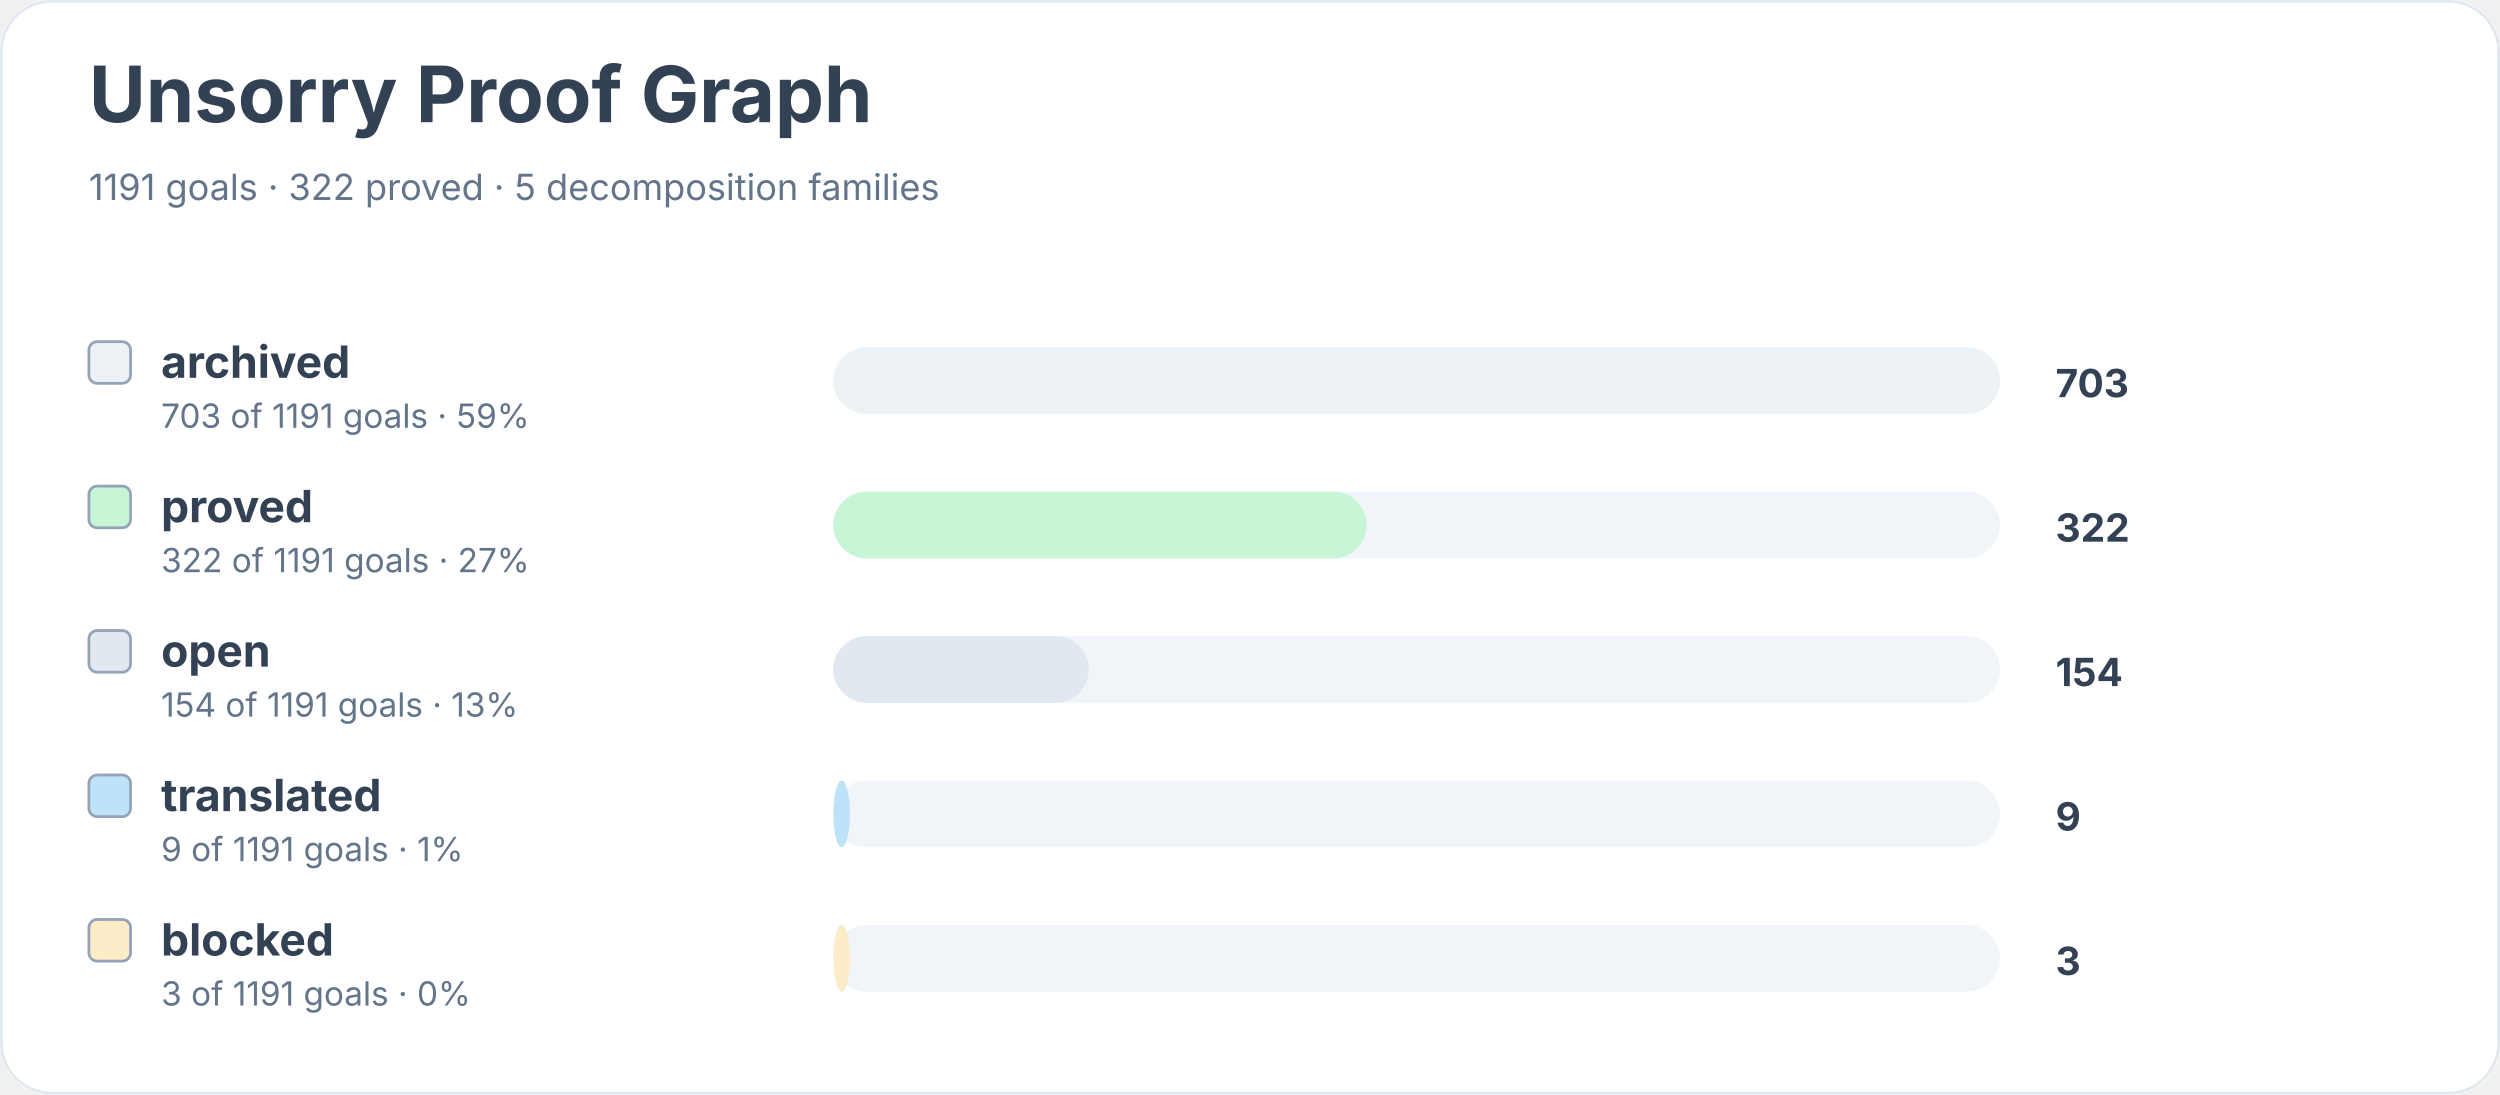
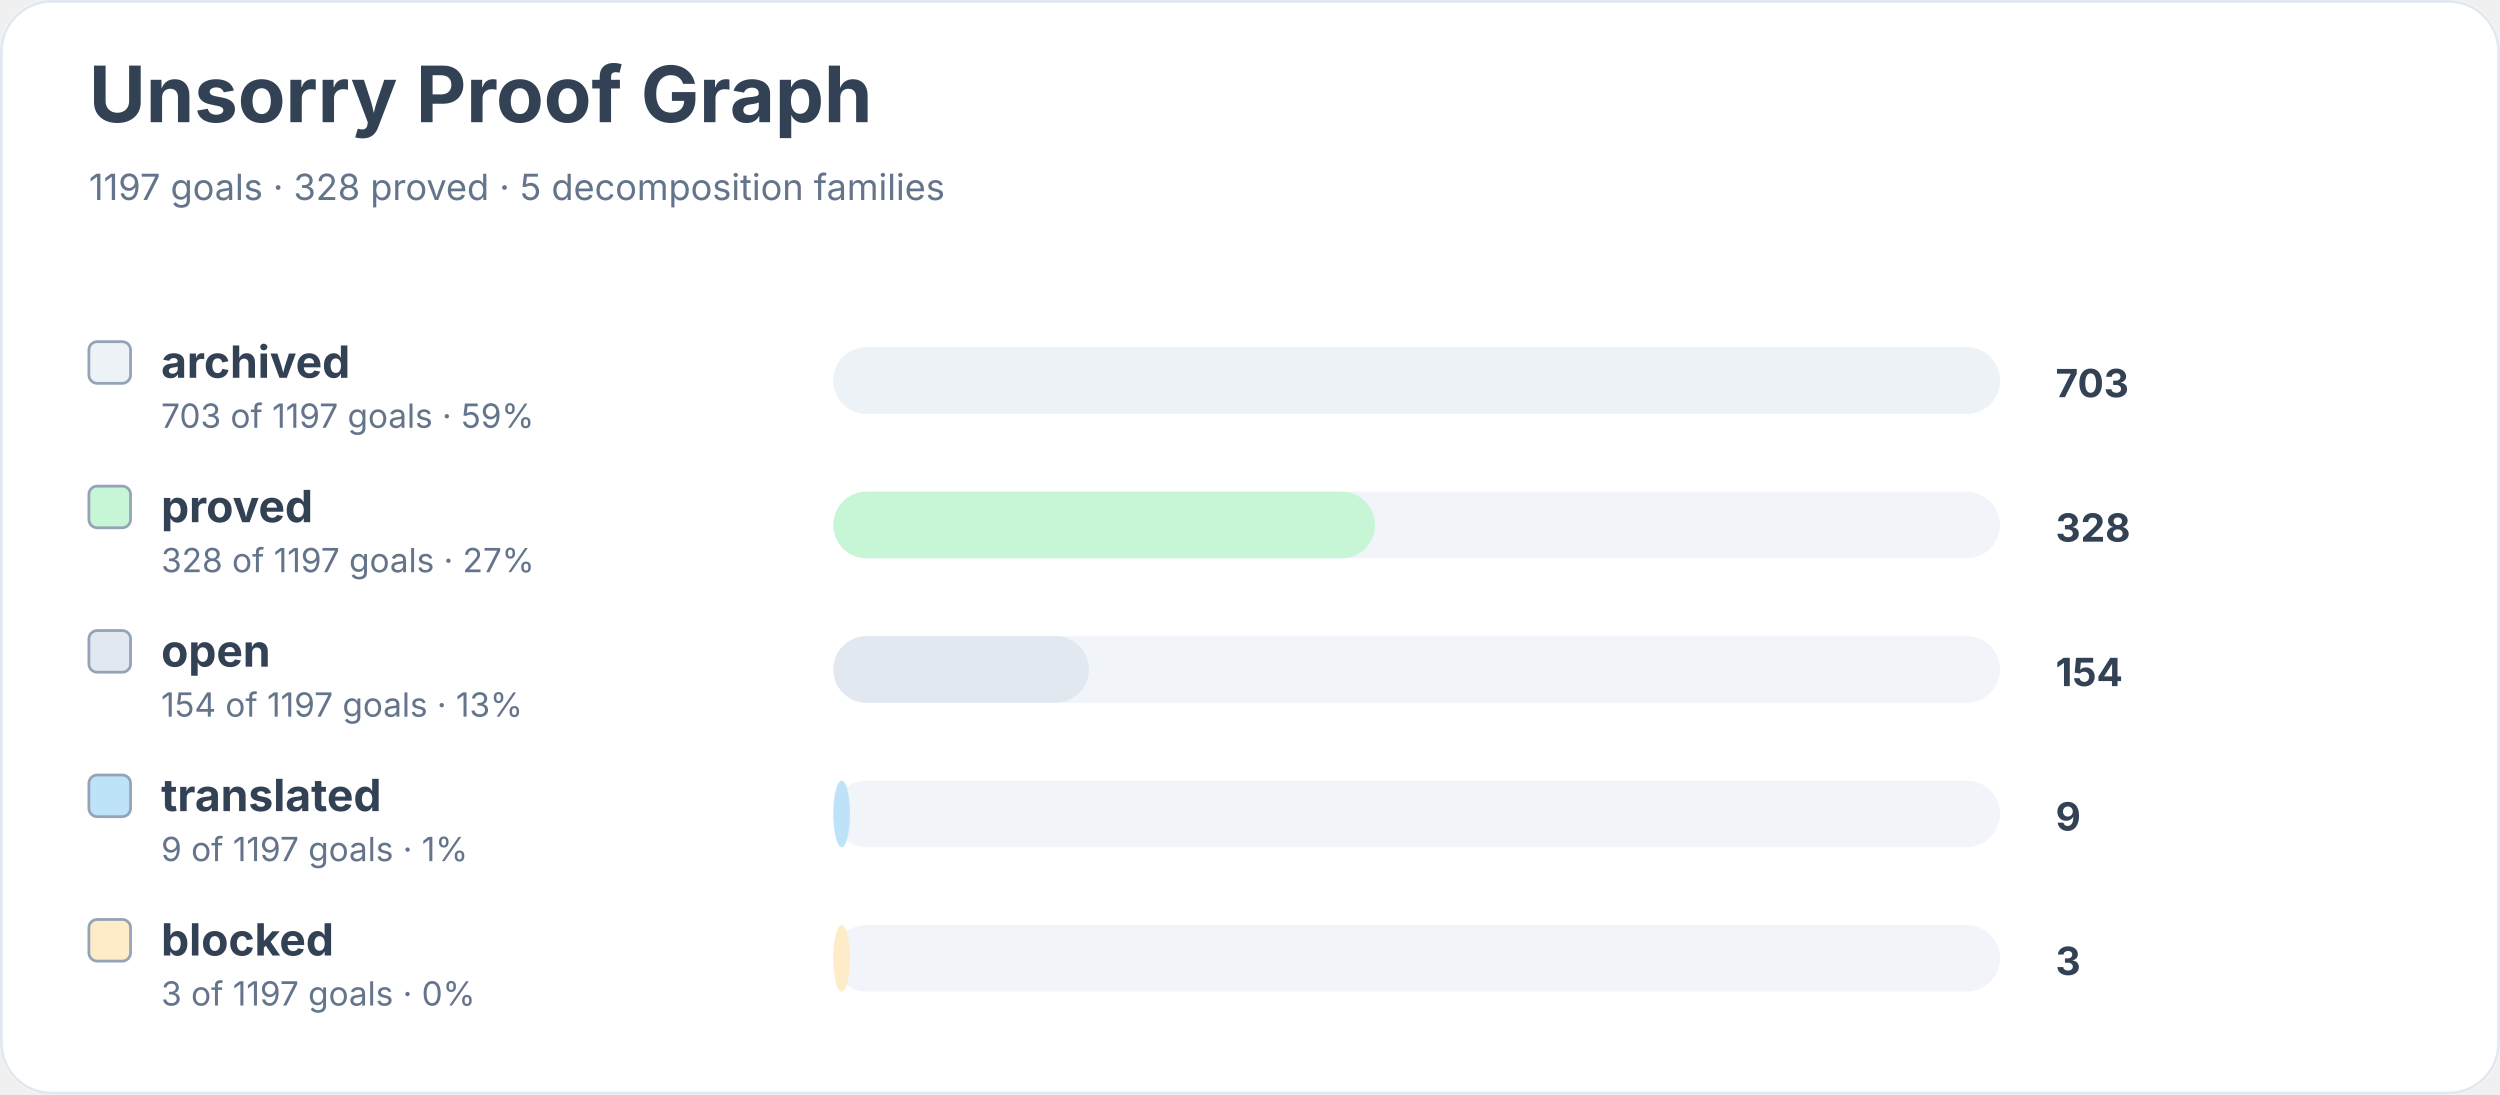
<svg xmlns="http://www.w3.org/2000/svg" width="900" height="394" viewBox="0 0 900 394" role="img" aria-labelledby="title desc">
  <rect width="900" height="100%" rx="18" fill="#ffffff" />
  <rect x="0.5" y="0.5" width="899" height="393" rx="18" fill="none" stroke="#e2e8f0" />
  <text x="32" y="44" font-family="Inter, system-ui, sans-serif" font-size="28" font-weight="700" fill="#334155">Unsorry Proof Graph</text>
-   <text x="32" y="72" font-family="Inter, system-ui, sans-serif" font-size="13" fill="#64748b">1191 goals · 322 proved · 5 decomposition families</text>
+   <text x="32" y="72" font-family="Inter, system-ui, sans-serif" font-size="13" fill="#64748b">1197 goals · 328 proved · 5 decomposition families</text>
  <rect x="32" y="123" width="15" height="15" rx="3" fill="#edf2f7" stroke="#94a3b8" />
  <text x="58" y="136" font-family="Inter, system-ui, sans-serif" font-size="16" font-weight="650" fill="#334155">archived</text>
-   <text x="58" y="154" font-family="Inter, system-ui, sans-serif" font-size="12" fill="#64748b">703 of 1191 goals · 59%</text>
+   <text x="58" y="154" font-family="Inter, system-ui, sans-serif" font-size="12" fill="#64748b">703 of 1197 goals · 59%</text>
  <rect x="300" y="125" width="420" height="24" rx="12" fill="#f1f5f9" />
  <rect x="300" y="125" width="420" height="24" rx="12" fill="#edf2f7" />
  <text x="740" y="143" font-family="Inter, system-ui, sans-serif" font-size="14" font-weight="700" fill="#334155">703</text>
  <rect x="32" y="175" width="15" height="15" rx="3" fill="#c6f6d5" stroke="#94a3b8" />
  <text x="58" y="188" font-family="Inter, system-ui, sans-serif" font-size="16" font-weight="650" fill="#334155">proved</text>
-   <text x="58" y="206" font-family="Inter, system-ui, sans-serif" font-size="12" fill="#64748b">322 of 1191 goals · 27%</text>
+   <text x="58" y="206" font-family="Inter, system-ui, sans-serif" font-size="12" fill="#64748b">328 of 1197 goals · 27%</text>
  <rect x="300" y="177" width="420" height="24" rx="12" fill="#f1f5f9" />
-   <rect x="300" y="177" width="192" height="24" rx="12" fill="#c6f6d5" />
-   <text x="740" y="195" font-family="Inter, system-ui, sans-serif" font-size="14" font-weight="700" fill="#334155">322</text>
+   <rect x="300" y="177" width="195" height="24" rx="12" fill="#c6f6d5" />
+   <text x="740" y="195" font-family="Inter, system-ui, sans-serif" font-size="14" font-weight="700" fill="#334155">328</text>
  <rect x="32" y="227" width="15" height="15" rx="3" fill="#e2e8f0" stroke="#94a3b8" />
  <text x="58" y="240" font-family="Inter, system-ui, sans-serif" font-size="16" font-weight="650" fill="#334155">open</text>
-   <text x="58" y="258" font-family="Inter, system-ui, sans-serif" font-size="12" fill="#64748b">154 of 1191 goals · 13%</text>
+   <text x="58" y="258" font-family="Inter, system-ui, sans-serif" font-size="12" fill="#64748b">154 of 1197 goals · 13%</text>
  <rect x="300" y="229" width="420" height="24" rx="12" fill="#f1f5f9" />
  <rect x="300" y="229" width="92" height="24" rx="12" fill="#e2e8f0" />
  <text x="740" y="247" font-family="Inter, system-ui, sans-serif" font-size="14" font-weight="700" fill="#334155">154</text>
  <rect x="32" y="279" width="15" height="15" rx="3" fill="#bee3f8" stroke="#94a3b8" />
  <text x="58" y="292" font-family="Inter, system-ui, sans-serif" font-size="16" font-weight="650" fill="#334155">translated</text>
-   <text x="58" y="310" font-family="Inter, system-ui, sans-serif" font-size="12" fill="#64748b">9 of 1191 goals · 1%</text>
+   <text x="58" y="310" font-family="Inter, system-ui, sans-serif" font-size="12" fill="#64748b">9 of 1197 goals · 1%</text>
  <rect x="300" y="281" width="420" height="24" rx="12" fill="#f1f5f9" />
  <rect x="300" y="281" width="6" height="24" rx="12" fill="#bee3f8" />
  <text x="740" y="299" font-family="Inter, system-ui, sans-serif" font-size="14" font-weight="700" fill="#334155">9</text>
  <rect x="32" y="331" width="15" height="15" rx="3" fill="#feebc8" stroke="#94a3b8" />
  <text x="58" y="344" font-family="Inter, system-ui, sans-serif" font-size="16" font-weight="650" fill="#334155">blocked</text>
-   <text x="58" y="362" font-family="Inter, system-ui, sans-serif" font-size="12" fill="#64748b">3 of 1191 goals · 0%</text>
+   <text x="58" y="362" font-family="Inter, system-ui, sans-serif" font-size="12" fill="#64748b">3 of 1197 goals · 0%</text>
  <rect x="300" y="333" width="420" height="24" rx="12" fill="#f1f5f9" />
  <rect x="300" y="333" width="6" height="24" rx="12" fill="#feebc8" />
  <text x="740" y="351" font-family="Inter, system-ui, sans-serif" font-size="14" font-weight="700" fill="#334155">3</text>
</svg>
